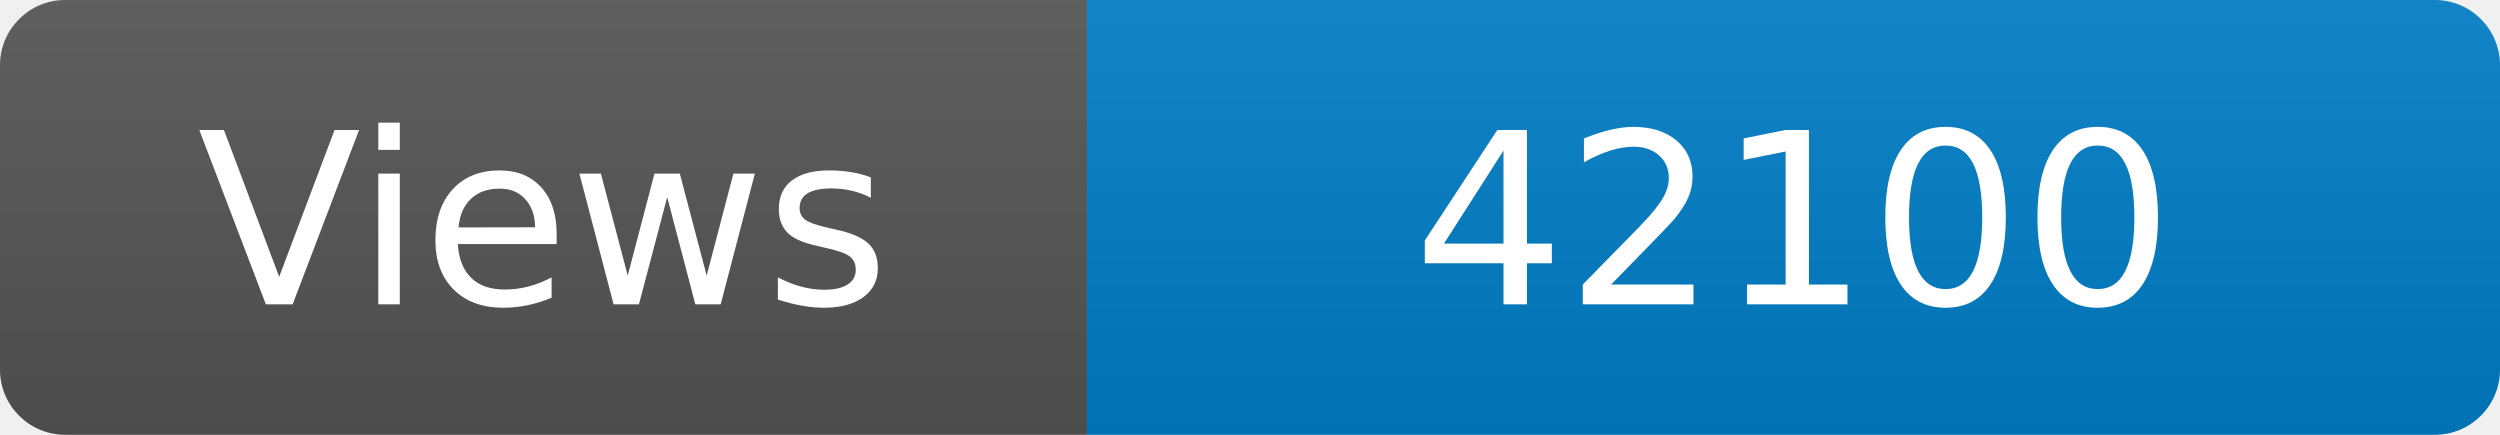
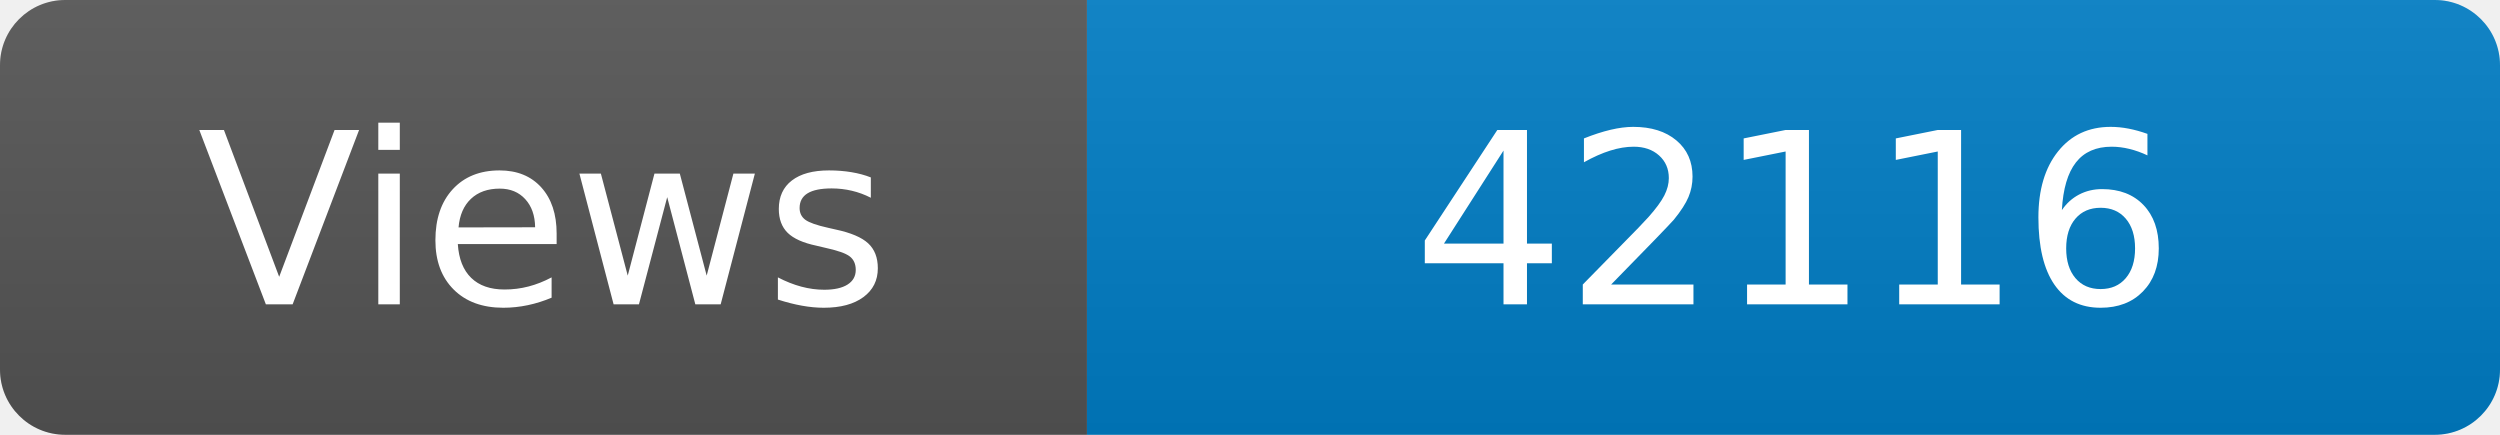
<svg xmlns="http://www.w3.org/2000/svg" width="115" height="20" role="img" aria-label="Maintained?: yes">
  <linearGradient id="s" x2="0" y2="100%">
    <stop offset="0" stop-color="#bbb" stop-opacity=".1" />
    <stop offset="1" stop-opacity=".1" />
  </linearGradient>
  <clipPath id="r">
    <rect width="115" height="20" rx="3" fill="#fff" />
  </clipPath>
  <g clip-path="url(#r)">
    <rect width="50" height="20" fill="#555" />
    <rect x="50" width="160" height="20" fill="#007ec6" />
    <rect width="115" height="20" fill="url(#s)" />
  </g>
  <g fill="#fff" text-anchor="middle" font-family="Verdana,Geneva,DejaVu Sans,sans-serif" font-size="110">
    <text x="250" y="140" transform="scale(.1)" fill="#fff">Views</text>
-     <text x="825" y="140" transform="scale(.1)" fill="#fff">42100</text>
+     <text x="825" y="140" transform="scale(.1)" fill="#fff">42116</text>
  </g>
</svg>
